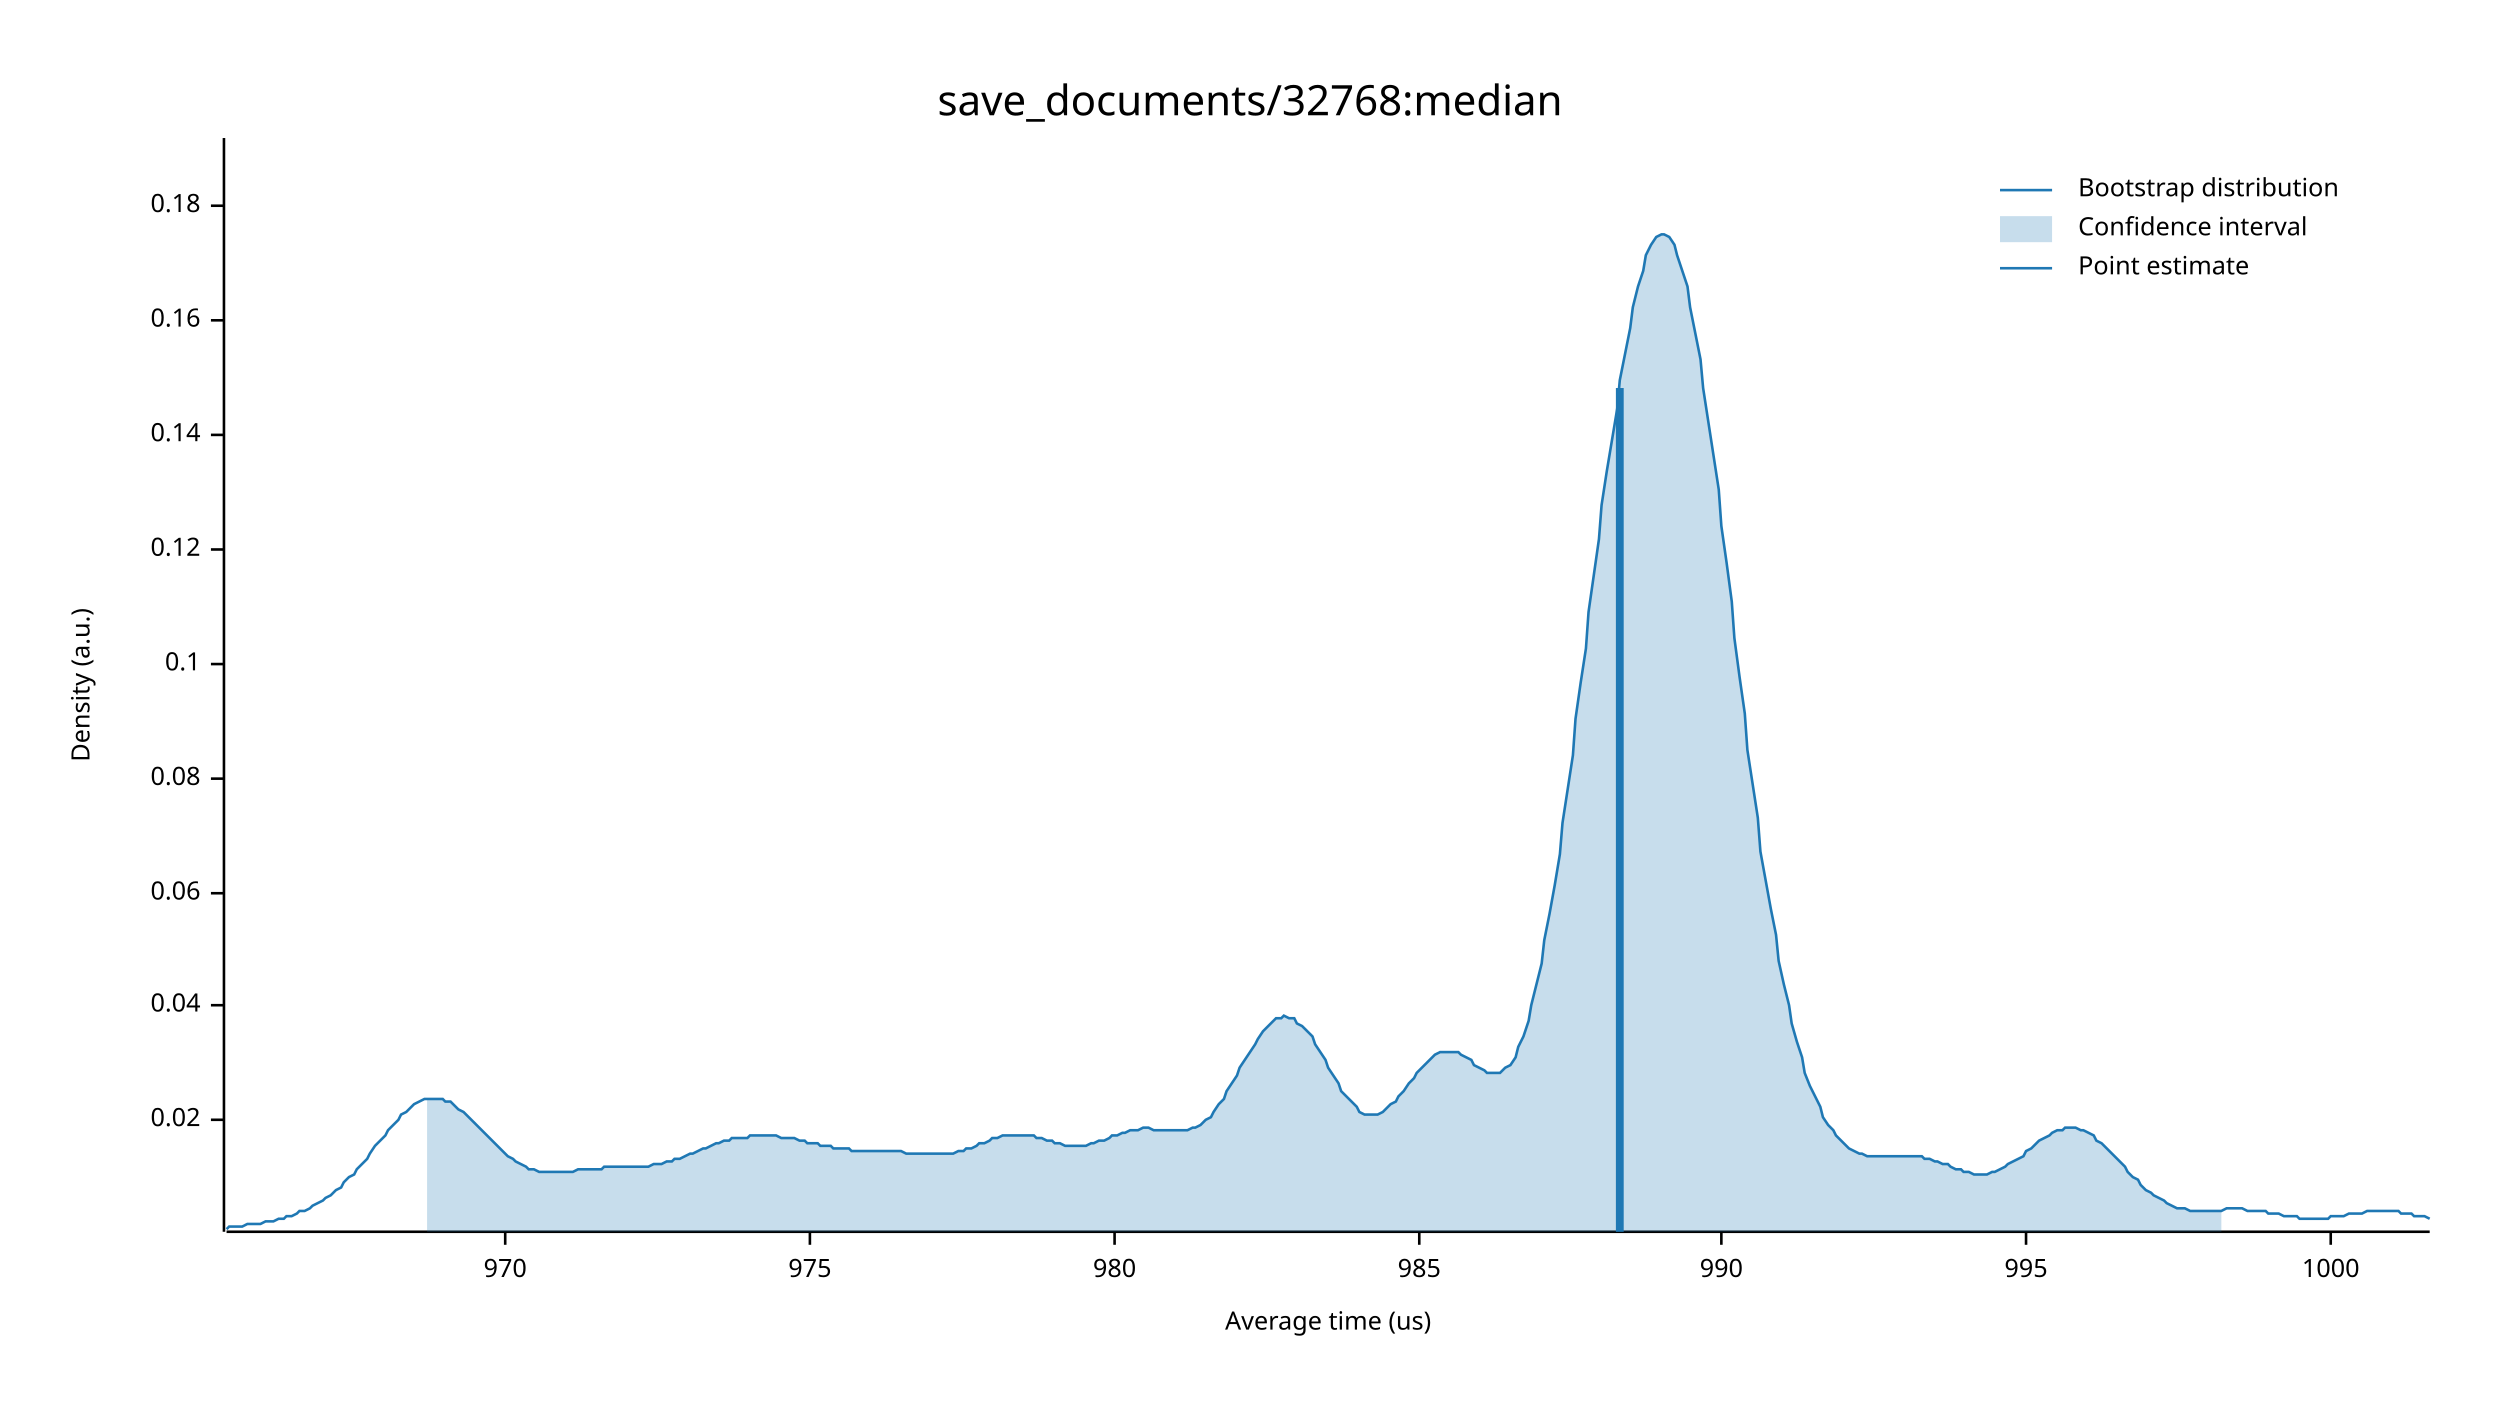
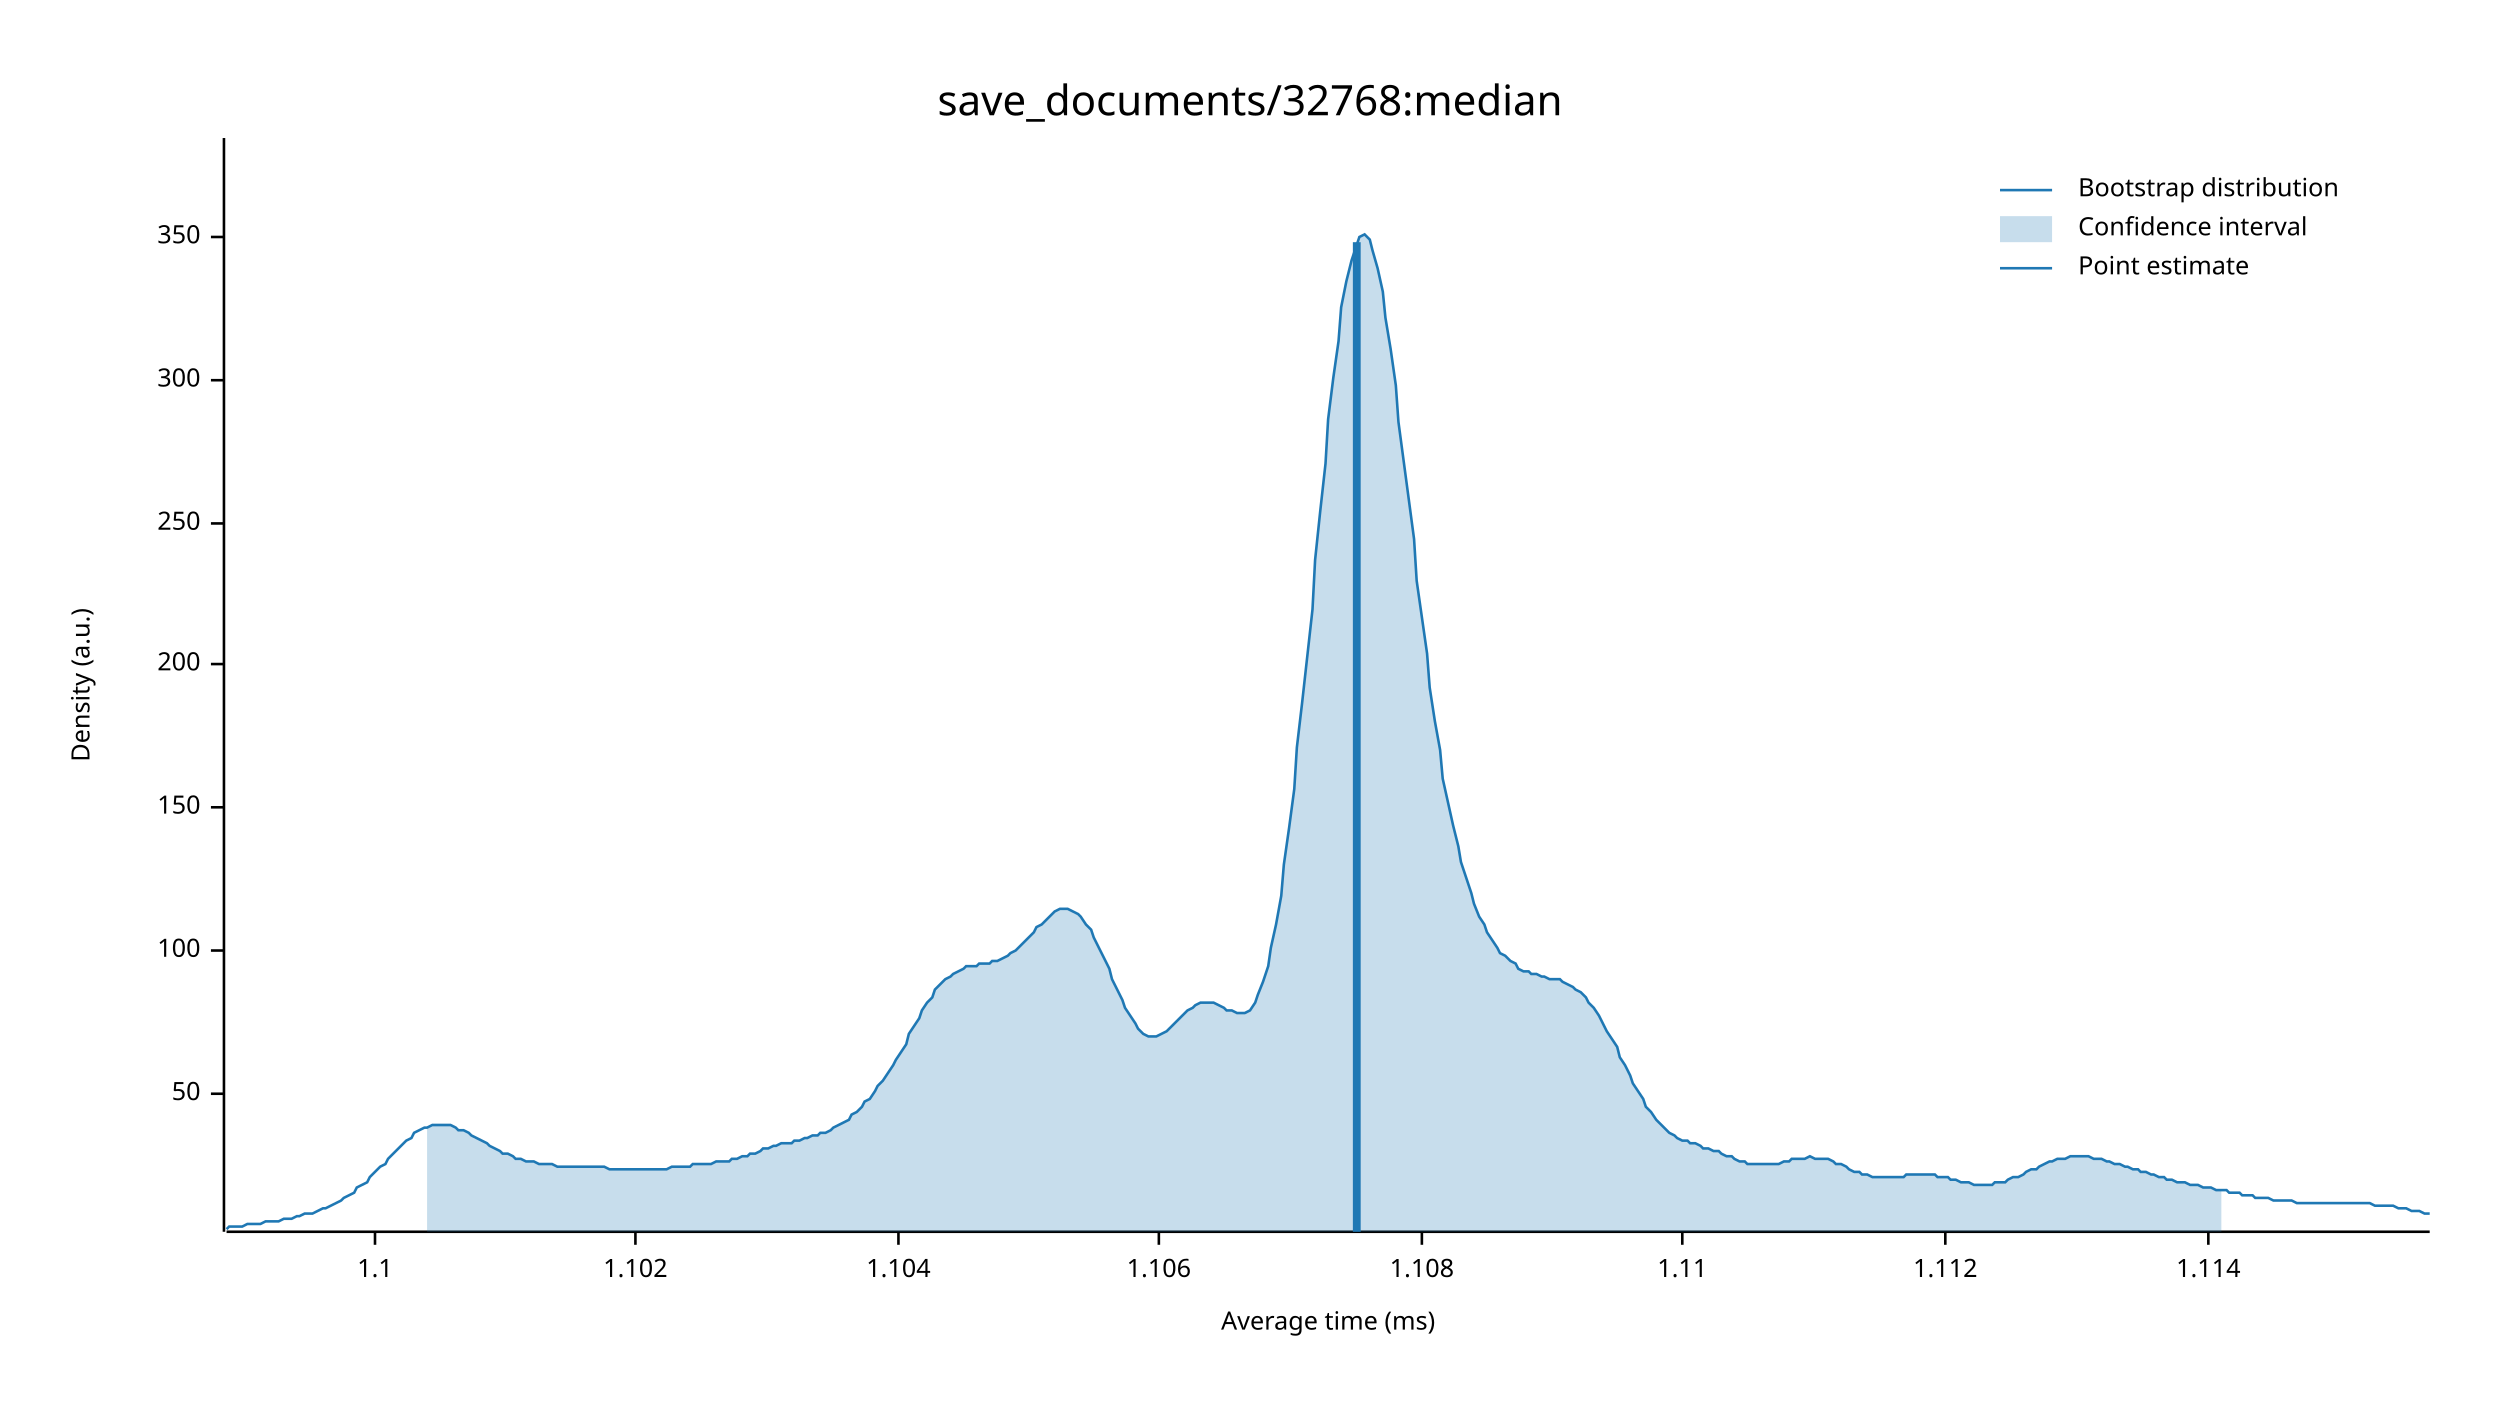
<svg xmlns="http://www.w3.org/2000/svg" width="960" height="540" viewBox="0 0 960 540">
  <text x="480" y="32" dy="0.76em" text-anchor="middle" font-family="sans-serif" font-size="16.129" opacity="1" fill="#000000">
save_documents/32768:median
</text>
  <text x="27" y="263" dy="0.76em" text-anchor="middle" font-family="sans-serif" font-size="9.677" opacity="1" fill="#000000" transform="rotate(270, 27, 263)">
Density (a.u.)
</text>
  <text x="510" y="513" dy="-0.5ex" text-anchor="middle" font-family="sans-serif" font-size="9.677" opacity="1" fill="#000000">
- Average time (us)
+ Average time (ms)
</text>
  <polyline fill="none" opacity="1" stroke="#000000" stroke-width="1" points="86,53 86,473 " />
-   <text x="77" y="430" dy="0.5ex" text-anchor="end" font-family="sans-serif" font-size="9.677" opacity="1" fill="#000000">
- 0.02
+   <text x="77" y="420" dy="0.5ex" text-anchor="end" font-family="sans-serif" font-size="9.677" opacity="1" fill="#000000">
+ 50
</text>
-   <polyline fill="none" opacity="1" stroke="#000000" stroke-width="1" points="81,430 86,430 " />
-   <text x="77" y="386" dy="0.5ex" text-anchor="end" font-family="sans-serif" font-size="9.677" opacity="1" fill="#000000">
- 0.04
+   <polyline fill="none" opacity="1" stroke="#000000" stroke-width="1" points="81,420 86,420 " />
+   <text x="77" y="365" dy="0.5ex" text-anchor="end" font-family="sans-serif" font-size="9.677" opacity="1" fill="#000000">
+ 100
</text>
-   <polyline fill="none" opacity="1" stroke="#000000" stroke-width="1" points="81,386 86,386 " />
-   <text x="77" y="343" dy="0.5ex" text-anchor="end" font-family="sans-serif" font-size="9.677" opacity="1" fill="#000000">
- 0.06
+   <polyline fill="none" opacity="1" stroke="#000000" stroke-width="1" points="81,365 86,365 " />
+   <text x="77" y="310" dy="0.5ex" text-anchor="end" font-family="sans-serif" font-size="9.677" opacity="1" fill="#000000">
+ 150
</text>
-   <polyline fill="none" opacity="1" stroke="#000000" stroke-width="1" points="81,343 86,343 " />
-   <text x="77" y="299" dy="0.5ex" text-anchor="end" font-family="sans-serif" font-size="9.677" opacity="1" fill="#000000">
- 0.08
- </text>
-   <polyline fill="none" opacity="1" stroke="#000000" stroke-width="1" points="81,299 86,299 " />
+   <polyline fill="none" opacity="1" stroke="#000000" stroke-width="1" points="81,310 86,310 " />
  <text x="77" y="255" dy="0.5ex" text-anchor="end" font-family="sans-serif" font-size="9.677" opacity="1" fill="#000000">
- 0.1
+ 200
</text>
  <polyline fill="none" opacity="1" stroke="#000000" stroke-width="1" points="81,255 86,255 " />
-   <text x="77" y="211" dy="0.5ex" text-anchor="end" font-family="sans-serif" font-size="9.677" opacity="1" fill="#000000">
- 0.12
+   <text x="77" y="201" dy="0.5ex" text-anchor="end" font-family="sans-serif" font-size="9.677" opacity="1" fill="#000000">
+ 250
</text>
-   <polyline fill="none" opacity="1" stroke="#000000" stroke-width="1" points="81,211 86,211 " />
-   <text x="77" y="167" dy="0.5ex" text-anchor="end" font-family="sans-serif" font-size="9.677" opacity="1" fill="#000000">
- 0.14
+   <polyline fill="none" opacity="1" stroke="#000000" stroke-width="1" points="81,201 86,201 " />
+   <text x="77" y="146" dy="0.5ex" text-anchor="end" font-family="sans-serif" font-size="9.677" opacity="1" fill="#000000">
+ 300
</text>
-   <polyline fill="none" opacity="1" stroke="#000000" stroke-width="1" points="81,167 86,167 " />
-   <text x="77" y="123" dy="0.5ex" text-anchor="end" font-family="sans-serif" font-size="9.677" opacity="1" fill="#000000">
- 0.16
+   <polyline fill="none" opacity="1" stroke="#000000" stroke-width="1" points="81,146 86,146 " />
+   <text x="77" y="91" dy="0.5ex" text-anchor="end" font-family="sans-serif" font-size="9.677" opacity="1" fill="#000000">
+ 350
</text>
-   <polyline fill="none" opacity="1" stroke="#000000" stroke-width="1" points="81,123 86,123 " />
-   <text x="77" y="79" dy="0.5ex" text-anchor="end" font-family="sans-serif" font-size="9.677" opacity="1" fill="#000000">
- 0.18
+   <polyline fill="none" opacity="1" stroke="#000000" stroke-width="1" points="81,91 86,91 " />
+   <polyline fill="none" opacity="1" stroke="#000000" stroke-width="1" points="87,473 933,473 " />
+   <text x="144" y="483" dy="0.76em" text-anchor="middle" font-family="sans-serif" font-size="9.677" opacity="1" fill="#000000">
+ 1.1
</text>
-   <polyline fill="none" opacity="1" stroke="#000000" stroke-width="1" points="81,79 86,79 " />
-   <polyline fill="none" opacity="1" stroke="#000000" stroke-width="1" points="87,473 933,473 " />
-   <text x="194" y="483" dy="0.76em" text-anchor="middle" font-family="sans-serif" font-size="9.677" opacity="1" fill="#000000">
- 970
+   <polyline fill="none" opacity="1" stroke="#000000" stroke-width="1" points="144,473 144,478 " />
+   <text x="244" y="483" dy="0.76em" text-anchor="middle" font-family="sans-serif" font-size="9.677" opacity="1" fill="#000000">
+ 1.102
</text>
-   <polyline fill="none" opacity="1" stroke="#000000" stroke-width="1" points="194,473 194,478 " />
-   <text x="311" y="483" dy="0.76em" text-anchor="middle" font-family="sans-serif" font-size="9.677" opacity="1" fill="#000000">
- 975
+   <polyline fill="none" opacity="1" stroke="#000000" stroke-width="1" points="244,473 244,478 " />
+   <text x="345" y="483" dy="0.76em" text-anchor="middle" font-family="sans-serif" font-size="9.677" opacity="1" fill="#000000">
+ 1.104
</text>
-   <polyline fill="none" opacity="1" stroke="#000000" stroke-width="1" points="311,473 311,478 " />
-   <text x="428" y="483" dy="0.76em" text-anchor="middle" font-family="sans-serif" font-size="9.677" opacity="1" fill="#000000">
- 980
+   <polyline fill="none" opacity="1" stroke="#000000" stroke-width="1" points="345,473 345,478 " />
+   <text x="445" y="483" dy="0.76em" text-anchor="middle" font-family="sans-serif" font-size="9.677" opacity="1" fill="#000000">
+ 1.106
</text>
-   <polyline fill="none" opacity="1" stroke="#000000" stroke-width="1" points="428,473 428,478 " />
-   <text x="545" y="483" dy="0.76em" text-anchor="middle" font-family="sans-serif" font-size="9.677" opacity="1" fill="#000000">
- 985
+   <polyline fill="none" opacity="1" stroke="#000000" stroke-width="1" points="445,473 445,478 " />
+   <text x="546" y="483" dy="0.76em" text-anchor="middle" font-family="sans-serif" font-size="9.677" opacity="1" fill="#000000">
+ 1.108
</text>
-   <polyline fill="none" opacity="1" stroke="#000000" stroke-width="1" points="545,473 545,478 " />
-   <text x="661" y="483" dy="0.76em" text-anchor="middle" font-family="sans-serif" font-size="9.677" opacity="1" fill="#000000">
- 990
+   <polyline fill="none" opacity="1" stroke="#000000" stroke-width="1" points="546,473 546,478 " />
+   <text x="646" y="483" dy="0.76em" text-anchor="middle" font-family="sans-serif" font-size="9.677" opacity="1" fill="#000000">
+ 1.11
</text>
-   <polyline fill="none" opacity="1" stroke="#000000" stroke-width="1" points="661,473 661,478 " />
-   <text x="778" y="483" dy="0.76em" text-anchor="middle" font-family="sans-serif" font-size="9.677" opacity="1" fill="#000000">
- 995
+   <polyline fill="none" opacity="1" stroke="#000000" stroke-width="1" points="646,473 646,478 " />
+   <text x="747" y="483" dy="0.76em" text-anchor="middle" font-family="sans-serif" font-size="9.677" opacity="1" fill="#000000">
+ 1.112
</text>
-   <polyline fill="none" opacity="1" stroke="#000000" stroke-width="1" points="778,473 778,478 " />
-   <text x="895" y="483" dy="0.76em" text-anchor="middle" font-family="sans-serif" font-size="9.677" opacity="1" fill="#000000">
- 1000
+   <polyline fill="none" opacity="1" stroke="#000000" stroke-width="1" points="747,473 747,478 " />
+   <text x="848" y="483" dy="0.76em" text-anchor="middle" font-family="sans-serif" font-size="9.677" opacity="1" fill="#000000">
+ 1.114
</text>
-   <polyline fill="none" opacity="1" stroke="#000000" stroke-width="1" points="895,473 895,478 " />
-   <polyline fill="none" opacity="1" stroke="#1F78B4" stroke-width="1" points="87,472 88,471 90,471 92,471 93,471 95,470 97,470 98,470 100,470 102,469 103,469 105,469 107,468 109,468 110,467 112,467 114,466 115,465 117,465 119,464 120,463 122,462 124,461 125,460 127,459 129,457 131,456 132,454 134,452 136,451 137,449 139,447 141,445 142,443 144,440 146,438 148,436 149,434 151,432 153,430 154,428 156,427 158,425 159,424 161,423 163,422 164,422 166,422 168,422 170,422 171,423 173,423 175,425 176,426 178,427 180,429 181,430 183,432 185,434 187,436 188,437 190,439 192,441 193,442 195,444 197,445 198,446 200,447 202,448 203,449 205,449 207,450 209,450 210,450 212,450 214,450 215,450 217,450 219,450 220,450 222,449 224,449 226,449 227,449 229,449 231,449 232,448 234,448 236,448 237,448 239,448 241,448 242,448 244,448 246,448 248,448 249,448 251,447 253,447 254,447 256,446 258,446 259,445 261,445 263,444 265,443 266,443 268,442 270,441 271,441 273,440 275,439 276,439 278,438 280,438 281,437 283,437 285,437 287,437 288,436 290,436 292,436 293,436 295,436 297,436 298,436 300,437 302,437 304,437 305,437 307,438 309,438 310,439 312,439 314,439 315,440 317,440 319,440 320,441 322,441 324,441 326,441 327,442 329,442 331,442 332,442 334,442 336,442 337,442 339,442 341,442 343,442 344,442 346,442 348,443 349,443 351,443 353,443 354,443 356,443 358,443 359,443 361,443 363,443 365,443 366,443 368,442 370,442 371,441 373,441 375,440 376,439 378,439 380,438 381,437 383,437 385,436 387,436 388,436 390,436 392,436 393,436 395,436 397,436 398,437 400,437 402,438 404,438 405,439 407,439 409,440 410,440 412,440 414,440 415,440 417,440 419,439 420,439 422,438 424,438 426,437 427,436 429,436 431,435 432,435 434,434 436,434 437,434 439,433 441,433 443,434 444,434 446,434 448,434 449,434 451,434 453,434 454,434 456,434 458,433 459,433 461,432 463,430 465,429 466,427 468,424 470,422 471,419 473,416 475,413 476,410 478,407 480,404 482,401 483,399 485,396 487,394 488,393 490,391 492,391 493,390 495,391 497,391 498,393 500,394 502,396 504,398 505,401 507,404 509,407 510,410 512,413 514,416 515,419 517,421 519,423 521,425 522,427 524,428 526,428 527,428 529,428 531,427 532,426 534,424 536,423 537,421 539,419 541,416 543,414 544,412 546,410 548,408 549,407 551,405 553,404 554,404 556,404 558,404 560,404 561,405 563,406 565,407 566,409 568,410 570,411 571,412 573,412 575,412 576,412 578,410 580,409 582,406 583,402 585,398 587,392 588,386 590,378 592,370 593,361 595,351 597,340 599,328 600,316 602,303 604,290 605,276 607,262 609,249 610,235 612,221 614,207 615,194 617,181 619,169 621,157 622,146 624,136 626,126 627,118 629,110 631,104 632,98 634,94 636,91 638,90 639,90 641,91 643,94 644,98 646,104 648,110 649,118 651,128 653,138 654,149 656,162 658,175 660,188 661,202 663,216 665,231 666,245 668,260 670,274 671,288 673,301 675,314 676,327 678,338 680,349 682,359 683,369 685,378 687,386 688,393 690,400 692,406 693,412 695,417 697,421 699,425 700,429 702,432 704,434 705,436 707,438 709,440 710,441 712,442 714,443 715,443 717,444 719,444 721,444 722,444 724,444 726,444 727,444 729,444 731,444 732,444 734,444 736,444 738,444 739,445 741,445 743,446 744,446 746,447 748,447 749,448 751,449 753,449 754,450 756,450 758,451 760,451 761,451 763,451 765,450 766,450 768,449 770,448 771,447 773,446 775,445 777,444 778,442 780,441 782,439 783,438 785,437 787,436 788,435 790,434 792,434 793,433 795,433 797,433 799,434 800,434 802,435 804,436 805,438 807,439 809,441 810,442 812,444 814,446 816,448 817,450 819,452 821,453 822,455 824,457 826,458 827,459 829,460 831,461 832,462 834,463 836,464 838,464 839,464 841,465 843,465 844,465 846,465 848,465 849,465 851,465 853,465 855,464 856,464 858,464 860,464 861,464 863,465 865,465 866,465 868,465 870,465 871,466 873,466 875,466 877,467 878,467 880,467 882,467 883,468 885,468 887,468 888,468 890,468 892,468 894,468 895,467 897,467 899,467 900,467 902,466 904,466 905,466 907,466 909,465 910,465 912,465 914,465 916,465 917,465 919,465 921,465 922,466 924,466 926,466 927,467 929,467 931,467 933,468 " />
-   <polygon opacity="0.25" fill="#1F78B4" points="164,422 166,422 168,422 170,422 171,423 173,423 175,425 176,426 178,427 180,429 181,430 183,432 185,434 187,436 188,437 190,439 192,441 193,442 195,444 197,445 198,446 200,447 202,448 203,449 205,449 207,450 209,450 210,450 212,450 214,450 215,450 217,450 219,450 220,450 222,449 224,449 226,449 227,449 229,449 231,449 232,448 234,448 236,448 237,448 239,448 241,448 242,448 244,448 246,448 248,448 249,448 251,447 253,447 254,447 256,446 258,446 259,445 261,445 263,444 265,443 266,443 268,442 270,441 271,441 273,440 275,439 276,439 278,438 280,438 281,437 283,437 285,437 287,437 288,436 290,436 292,436 293,436 295,436 297,436 298,436 300,437 302,437 304,437 305,437 307,438 309,438 310,439 312,439 314,439 315,440 317,440 319,440 320,441 322,441 324,441 326,441 327,442 329,442 331,442 332,442 334,442 336,442 337,442 339,442 341,442 343,442 344,442 346,442 348,443 349,443 351,443 353,443 354,443 356,443 358,443 359,443 361,443 363,443 365,443 366,443 368,442 370,442 371,441 373,441 375,440 376,439 378,439 380,438 381,437 383,437 385,436 387,436 388,436 390,436 392,436 393,436 395,436 397,436 398,437 400,437 402,438 404,438 405,439 407,439 409,440 410,440 412,440 414,440 415,440 417,440 419,439 420,439 422,438 424,438 426,437 427,436 429,436 431,435 432,435 434,434 436,434 437,434 439,433 441,433 443,434 444,434 446,434 448,434 449,434 451,434 453,434 454,434 456,434 458,433 459,433 461,432 463,430 465,429 466,427 468,424 470,422 471,419 473,416 475,413 476,410 478,407 480,404 482,401 483,399 485,396 487,394 488,393 490,391 492,391 493,390 495,391 497,391 498,393 500,394 502,396 504,398 505,401 507,404 509,407 510,410 512,413 514,416 515,419 517,421 519,423 521,425 522,427 524,428 526,428 527,428 529,428 531,427 532,426 534,424 536,423 537,421 539,419 541,416 543,414 544,412 546,410 548,408 549,407 551,405 553,404 554,404 556,404 558,404 560,404 561,405 563,406 565,407 566,409 568,410 570,411 571,412 573,412 575,412 576,412 578,410 580,409 582,406 583,402 585,398 587,392 588,386 590,378 592,370 593,361 595,351 597,340 599,328 600,316 602,303 604,290 605,276 607,262 609,249 610,235 612,221 614,207 615,194 617,181 619,169 621,157 622,146 624,136 626,126 627,118 629,110 631,104 632,98 634,94 636,91 638,90 639,90 641,91 643,94 644,98 646,104 648,110 649,118 651,128 653,138 654,149 656,162 658,175 660,188 661,202 663,216 665,231 666,245 668,260 670,274 671,288 673,301 675,314 676,327 678,338 680,349 682,359 683,369 685,378 687,386 688,393 690,400 692,406 693,412 695,417 697,421 699,425 700,429 702,432 704,434 705,436 707,438 709,440 710,441 712,442 714,443 715,443 717,444 719,444 721,444 722,444 724,444 726,444 727,444 729,444 731,444 732,444 734,444 736,444 738,444 739,445 741,445 743,446 744,446 746,447 748,447 749,448 751,449 753,449 754,450 756,450 758,451 760,451 761,451 763,451 765,450 766,450 768,449 770,448 771,447 773,446 775,445 777,444 778,442 780,441 782,439 783,438 785,437 787,436 788,435 790,434 792,434 793,433 795,433 797,433 799,434 800,434 802,435 804,436 805,438 807,439 809,441 810,442 812,444 814,446 816,448 817,450 819,452 821,453 822,455 824,457 826,458 827,459 829,460 831,461 832,462 834,463 836,464 838,464 839,464 841,465 843,465 844,465 846,465 848,465 849,465 851,465 853,465 853,473 164,473 " />
-   <polyline fill="none" opacity="1" stroke="#1F78B4" stroke-width="3" points="622,473 622,149 " />
+   <polyline fill="none" opacity="1" stroke="#000000" stroke-width="1" points="848,473 848,478 " />
+   <polyline fill="none" opacity="1" stroke="#1F78B4" stroke-width="1" points="87,472 88,471 90,471 92,471 93,471 95,470 97,470 98,470 100,470 102,469 103,469 105,469 107,469 109,468 110,468 112,468 114,467 115,467 117,466 119,466 120,466 122,465 124,464 125,464 127,463 129,462 131,461 132,460 134,459 136,458 137,456 139,455 141,454 142,452 144,450 146,448 148,447 149,445 151,443 153,441 154,440 156,438 158,437 159,435 161,434 163,433 164,433 166,432 168,432 170,432 171,432 173,432 175,433 176,434 178,434 180,435 181,436 183,437 185,438 187,439 188,440 190,441 192,442 193,443 195,443 197,444 198,445 200,445 202,446 203,446 205,446 207,447 209,447 210,447 212,447 214,448 215,448 217,448 219,448 220,448 222,448 224,448 226,448 227,448 229,448 231,448 232,448 234,449 236,449 237,449 239,449 241,449 242,449 244,449 246,449 248,449 249,449 251,449 253,449 254,449 256,449 258,448 259,448 261,448 263,448 265,448 266,447 268,447 270,447 271,447 273,447 275,446 276,446 278,446 280,446 281,445 283,445 285,444 287,444 288,443 290,443 292,442 293,441 295,441 297,440 298,440 300,439 302,439 304,439 305,438 307,438 309,437 310,437 312,436 314,436 315,435 317,435 319,434 320,433 322,432 324,431 326,430 327,428 329,427 331,425 332,423 334,422 336,419 337,417 339,415 341,412 343,409 344,407 346,404 348,401 349,397 351,394 353,391 354,388 356,385 358,383 359,380 361,378 363,376 365,375 366,374 368,373 370,372 371,371 373,371 375,371 376,370 378,370 380,370 381,369 383,369 385,368 387,367 388,366 390,365 392,363 393,362 395,360 397,358 398,356 400,355 402,353 404,351 405,350 407,349 409,349 410,349 412,350 414,351 415,352 417,355 419,357 420,360 422,364 424,368 426,372 427,376 429,380 431,384 432,387 434,390 436,393 437,395 439,397 441,398 443,398 444,398 446,397 448,396 449,395 451,393 453,391 454,390 456,388 458,387 459,386 461,385 463,385 465,385 466,385 468,386 470,387 471,388 473,388 475,389 476,389 478,389 480,388 482,385 483,382 485,377 487,371 488,364 490,355 492,344 493,332 495,318 497,303 498,287 500,270 502,252 504,234 505,215 507,196 509,178 510,161 512,145 514,131 515,118 517,108 519,100 521,94 522,91 524,90 526,92 527,96 529,103 531,112 532,122 534,134 536,148 537,162 539,177 541,192 543,207 544,223 546,237 548,251 549,264 551,277 553,288 554,299 556,308 558,317 560,325 561,331 563,337 565,343 566,347 568,352 570,355 571,358 573,361 575,364 576,366 578,367 580,369 582,370 583,372 585,373 587,373 588,374 590,374 592,375 593,375 595,376 597,376 599,376 600,377 602,378 604,379 605,380 607,381 609,383 610,385 612,387 614,390 615,392 617,396 619,399 621,402 622,406 624,409 626,413 627,416 629,419 631,422 632,425 634,427 636,430 638,432 639,433 641,435 643,436 644,437 646,438 648,438 649,439 651,439 653,440 654,441 656,441 658,442 660,442 661,443 663,444 665,444 666,445 668,446 670,446 671,447 673,447 675,447 676,447 678,447 680,447 682,447 683,447 685,446 687,446 688,445 690,445 692,445 693,445 695,444 697,445 699,445 700,445 702,445 704,446 705,447 707,447 709,448 710,449 712,450 714,450 715,451 717,451 719,452 721,452 722,452 724,452 726,452 727,452 729,452 731,452 732,451 734,451 736,451 738,451 739,451 741,451 743,451 744,452 746,452 748,452 749,453 751,453 753,454 754,454 756,454 758,455 760,455 761,455 763,455 765,455 766,454 768,454 770,454 771,453 773,452 775,452 777,451 778,450 780,449 782,449 783,448 785,447 787,446 788,446 790,445 792,445 793,445 795,444 797,444 799,444 800,444 802,444 804,445 805,445 807,445 809,446 810,446 812,447 814,447 816,448 817,448 819,449 821,449 822,450 824,450 826,451 827,451 829,452 831,452 832,453 834,453 836,454 838,454 839,454 841,455 843,455 844,455 846,456 848,456 849,456 851,457 853,457 855,457 856,458 858,458 860,458 861,459 863,459 865,459 866,460 868,460 870,460 871,460 873,461 875,461 877,461 878,461 880,461 882,462 883,462 885,462 887,462 888,462 890,462 892,462 894,462 895,462 897,462 899,462 900,462 902,462 904,462 905,462 907,462 909,462 910,462 912,463 914,463 916,463 917,463 919,463 921,464 922,464 924,464 926,465 927,465 929,465 931,466 933,466 " />
+   <polygon opacity="0.25" fill="#1F78B4" points="164,433 166,432 168,432 170,432 171,432 173,432 175,433 176,434 178,434 180,435 181,436 183,437 185,438 187,439 188,440 190,441 192,442 193,443 195,443 197,444 198,445 200,445 202,446 203,446 205,446 207,447 209,447 210,447 212,447 214,448 215,448 217,448 219,448 220,448 222,448 224,448 226,448 227,448 229,448 231,448 232,448 234,449 236,449 237,449 239,449 241,449 242,449 244,449 246,449 248,449 249,449 251,449 253,449 254,449 256,449 258,448 259,448 261,448 263,448 265,448 266,447 268,447 270,447 271,447 273,447 275,446 276,446 278,446 280,446 281,445 283,445 285,444 287,444 288,443 290,443 292,442 293,441 295,441 297,440 298,440 300,439 302,439 304,439 305,438 307,438 309,437 310,437 312,436 314,436 315,435 317,435 319,434 320,433 322,432 324,431 326,430 327,428 329,427 331,425 332,423 334,422 336,419 337,417 339,415 341,412 343,409 344,407 346,404 348,401 349,397 351,394 353,391 354,388 356,385 358,383 359,380 361,378 363,376 365,375 366,374 368,373 370,372 371,371 373,371 375,371 376,370 378,370 380,370 381,369 383,369 385,368 387,367 388,366 390,365 392,363 393,362 395,360 397,358 398,356 400,355 402,353 404,351 405,350 407,349 409,349 410,349 412,350 414,351 415,352 417,355 419,357 420,360 422,364 424,368 426,372 427,376 429,380 431,384 432,387 434,390 436,393 437,395 439,397 441,398 443,398 444,398 446,397 448,396 449,395 451,393 453,391 454,390 456,388 458,387 459,386 461,385 463,385 465,385 466,385 468,386 470,387 471,388 473,388 475,389 476,389 478,389 480,388 482,385 483,382 485,377 487,371 488,364 490,355 492,344 493,332 495,318 497,303 498,287 500,270 502,252 504,234 505,215 507,196 509,178 510,161 512,145 514,131 515,118 517,108 519,100 521,94 522,91 524,90 526,92 527,96 529,103 531,112 532,122 534,134 536,148 537,162 539,177 541,192 543,207 544,223 546,237 548,251 549,264 551,277 553,288 554,299 556,308 558,317 560,325 561,331 563,337 565,343 566,347 568,352 570,355 571,358 573,361 575,364 576,366 578,367 580,369 582,370 583,372 585,373 587,373 588,374 590,374 592,375 593,375 595,376 597,376 599,376 600,377 602,378 604,379 605,380 607,381 609,383 610,385 612,387 614,390 615,392 617,396 619,399 621,402 622,406 624,409 626,413 627,416 629,419 631,422 632,425 634,427 636,430 638,432 639,433 641,435 643,436 644,437 646,438 648,438 649,439 651,439 653,440 654,441 656,441 658,442 660,442 661,443 663,444 665,444 666,445 668,446 670,446 671,447 673,447 675,447 676,447 678,447 680,447 682,447 683,447 685,446 687,446 688,445 690,445 692,445 693,445 695,444 697,445 699,445 700,445 702,445 704,446 705,447 707,447 709,448 710,449 712,450 714,450 715,451 717,451 719,452 721,452 722,452 724,452 726,452 727,452 729,452 731,452 732,451 734,451 736,451 738,451 739,451 741,451 743,451 744,452 746,452 748,452 749,453 751,453 753,454 754,454 756,454 758,455 760,455 761,455 763,455 765,455 766,454 768,454 770,454 771,453 773,452 775,452 777,451 778,450 780,449 782,449 783,448 785,447 787,446 788,446 790,445 792,445 793,445 795,444 797,444 799,444 800,444 802,444 804,445 805,445 807,445 809,446 810,446 812,447 814,447 816,448 817,448 819,449 821,449 822,450 824,450 826,451 827,451 829,452 831,452 832,453 834,453 836,454 838,454 839,454 841,455 843,455 844,455 846,456 848,456 849,456 851,457 853,457 853,473 164,473 " />
+   <polyline fill="none" opacity="1" stroke="#1F78B4" stroke-width="3" points="521,473 521,93 " />
  <text x="798" y="68" dy="0.76em" text-anchor="start" font-family="sans-serif" font-size="9.677" opacity="1" fill="#000000">
Bootstrap distribution
</text>
  <text x="798" y="83" dy="0.76em" text-anchor="start" font-family="sans-serif" font-size="9.677" opacity="1" fill="#000000">
Confidence interval
</text>
  <text x="798" y="98" dy="0.76em" text-anchor="start" font-family="sans-serif" font-size="9.677" opacity="1" fill="#000000">
Point estimate
</text>
  <polyline fill="none" opacity="1" stroke="#1F78B4" stroke-width="1" points="768,73 788,73 " />
  <rect x="768" y="83" width="20" height="10" opacity="0.25" fill="#1F78B4" stroke="none" />
  <polyline fill="none" opacity="1" stroke="#1F78B4" stroke-width="1" points="768,103 788,103 " />
</svg>
